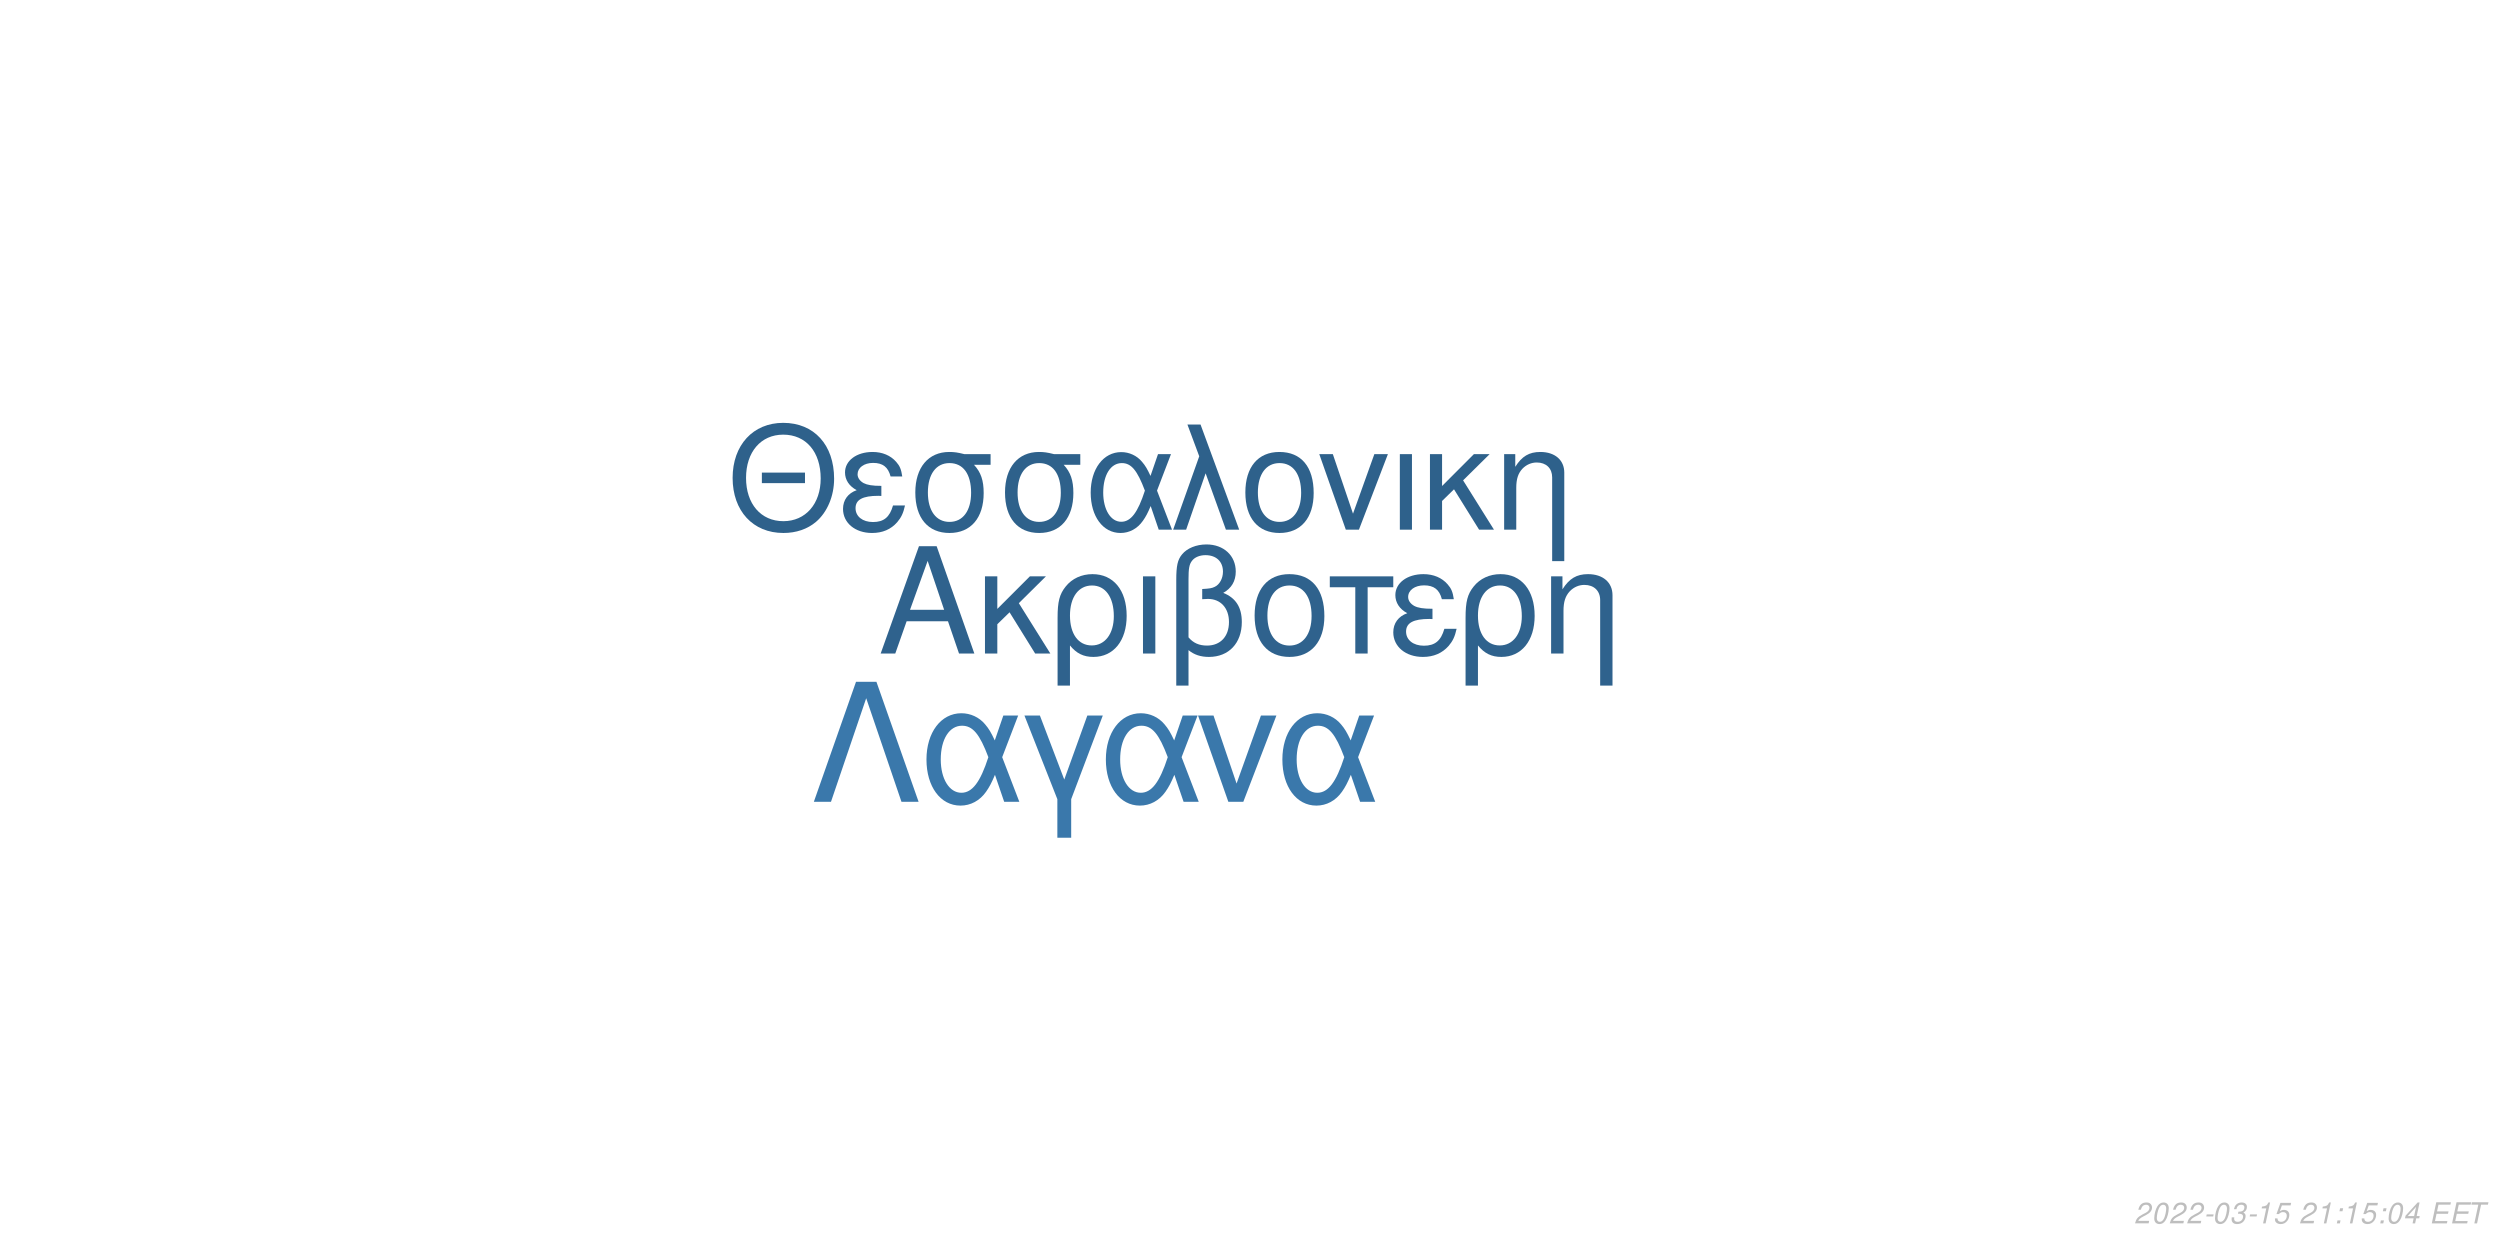
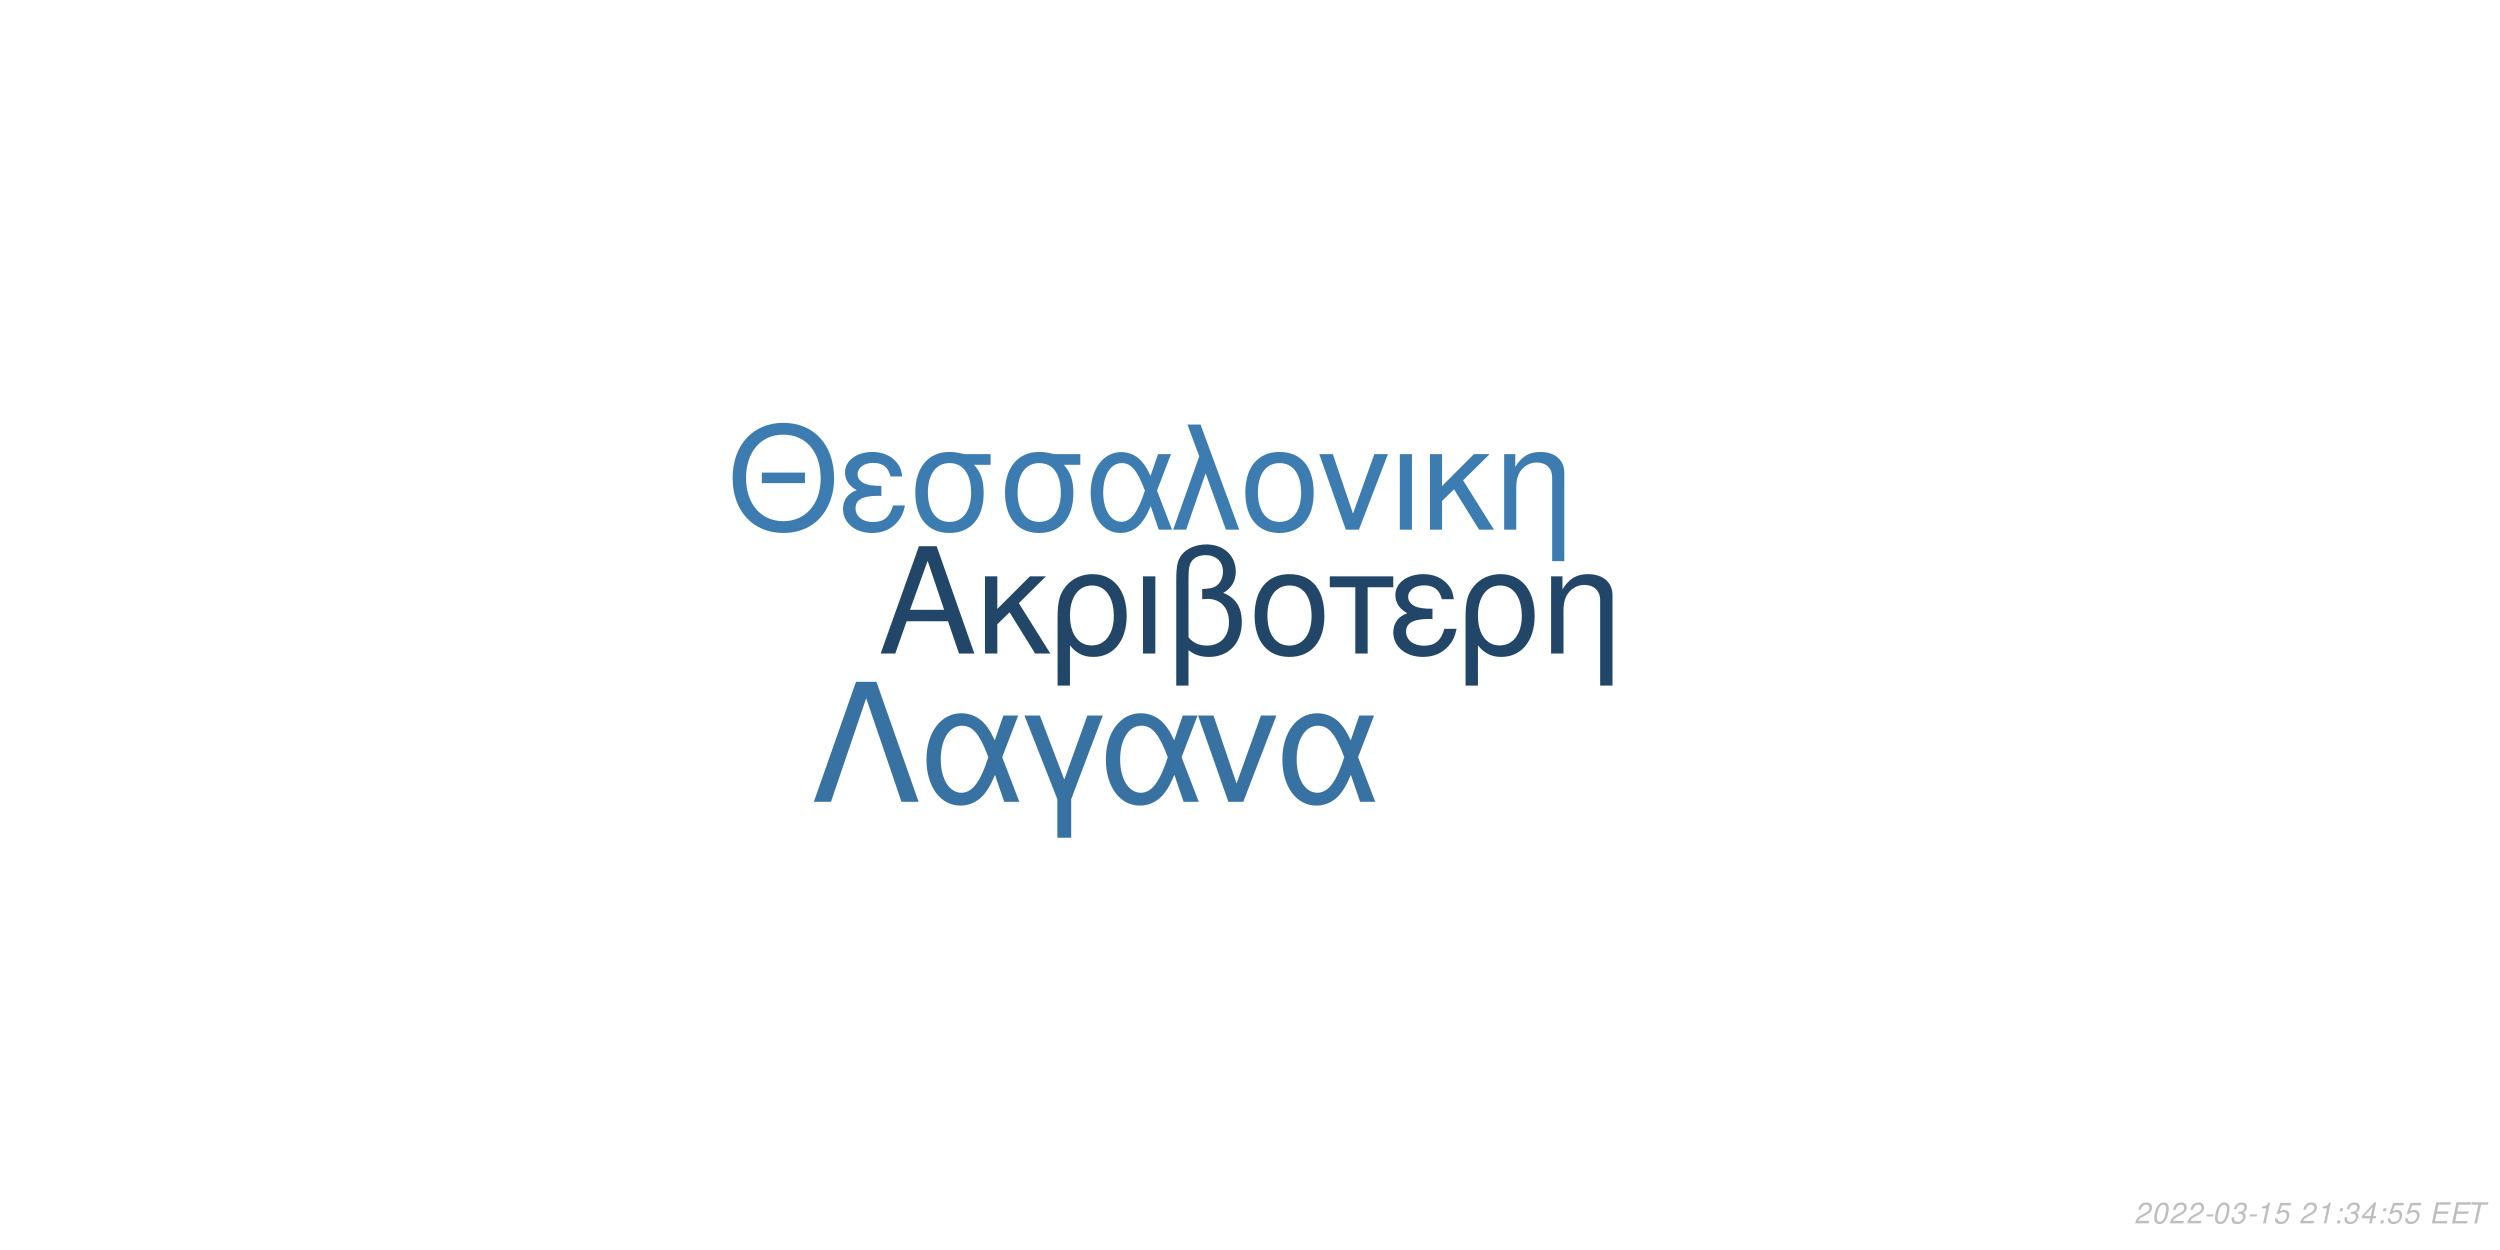
<svg xmlns="http://www.w3.org/2000/svg" xmlns:xlink="http://www.w3.org/1999/xlink" width="864pt" height="432pt" viewBox="0 0 864 432" version="1.1">
  <defs>
    <g>
      <symbol overflow="visible" id="glyph0-0">
        <path style="stroke:none;" d="" />
      </symbol>
      <symbol overflow="visible" id="glyph0-1">
        <path style="stroke:none;" d="M 24.125 -11.141 L 27.938 0 L 33.234 0 L 20.203 -37.094 L 14.094 -37.094 L 0.859 0 L 5.906 0 L 9.828 -11.141 Z M 22.797 -15.109 L 11 -15.109 L 17.094 -32.016 Z M 22.797 -15.109 " />
      </symbol>
      <symbol overflow="visible" id="glyph0-2">
        <path style="stroke:none;" d="M 7.172 -15.422 L 7.172 -26.672 L 2.906 -26.672 L 2.906 0 L 7.172 0 L 7.172 -10.125 L 11.406 -14.25 L 20.25 0 L 25.5 0 L 14.609 -17.406 L 23.969 -26.672 L 18.422 -26.672 Z M 7.172 -15.422 " />
      </symbol>
      <symbol overflow="visible" id="glyph0-3">
        <path style="stroke:none;" d="M 3 11.094 L 7.281 11.094 L 7.281 -2.797 C 9.516 -0.047 11.953 1.172 15.375 1.172 C 22.344 1.172 26.875 -4.422 26.875 -13.031 C 26.875 -21.891 22.297 -27.438 15.062 -27.438 C 11.297 -27.438 7.984 -25.906 5.797 -23.156 C 3.672 -20.516 3 -17.969 3 -12.359 Z M 14.906 -23.516 C 19.547 -23.516 22.438 -19.438 22.438 -12.922 C 22.438 -6.812 19.391 -2.797 14.812 -2.797 C 10.172 -2.797 7.281 -6.766 7.281 -13.125 C 7.281 -19.484 10.234 -23.516 14.906 -23.516 Z M 14.906 -23.516 " />
      </symbol>
      <symbol overflow="visible" id="glyph0-4">
        <path style="stroke:none;" d="M 3.516 0 L 7.781 0 L 7.781 -26.672 L 3.516 -26.672 Z M 3.516 0 " />
      </symbol>
      <symbol overflow="visible" id="glyph0-5">
        <path style="stroke:none;" d="M 4.016 11.094 L 8.25 11.094 L 8.25 -1.172 C 10.172 0.406 12.422 1.172 15.312 1.172 C 22.188 1.172 26.672 -3.609 26.672 -10.891 C 26.672 -15.984 24.578 -19.234 20.25 -20.969 C 23.109 -22.547 24.578 -25.031 24.578 -28.344 C 24.578 -33.844 20.406 -37.703 14.453 -37.703 C 10.938 -37.703 7.734 -36.391 6 -34.25 C 4.484 -32.422 4.016 -30.328 4.016 -25.391 Z M 8.25 -25.656 C 8.25 -29.359 8.5 -30.844 9.469 -32.062 C 10.375 -33.281 12.156 -34 14.094 -34 C 17.812 -34 20.156 -31.812 20.156 -28.297 C 20.156 -25.953 18.984 -23.812 17.297 -23.047 C 16.281 -22.547 15.469 -22.438 12.984 -22.297 L 12.984 -18.781 C 13.734 -18.828 14.344 -18.875 14.969 -18.875 C 19.344 -18.875 22.234 -15.719 22.234 -10.891 C 22.234 -5.906 19.281 -2.75 14.656 -2.75 C 11.953 -2.75 9.922 -3.609 8.25 -5.594 Z M 8.25 -25.656 " />
      </symbol>
      <symbol overflow="visible" id="glyph0-6">
        <path style="stroke:none;" d="M 14.094 -27.438 C 6.562 -27.438 2.094 -22.094 2.094 -13.125 C 2.094 -4.125 6.562 1.172 14.141 1.172 C 21.672 1.172 26.203 -4.172 26.203 -12.922 C 26.203 -22.188 21.828 -27.438 14.094 -27.438 Z M 14.141 -23.516 C 18.938 -23.516 21.781 -19.594 21.781 -12.984 C 21.781 -6.672 18.828 -2.75 14.141 -2.75 C 9.422 -2.75 6.516 -6.672 6.516 -13.125 C 6.516 -19.594 9.422 -23.516 14.141 -23.516 Z M 14.141 -23.516 " />
      </symbol>
      <symbol overflow="visible" id="glyph0-7">
        <path style="stroke:none;" d="M 7.891 0 L 12.156 0 L 12.156 -22.906 L 21.016 -22.906 L 21.016 -26.672 L -0.922 -26.672 L -0.922 -22.906 L 7.891 -22.906 Z M 7.891 0 " />
      </symbol>
      <symbol overflow="visible" id="glyph0-8">
        <path style="stroke:none;" d="M 14.562 -15.469 C 11.344 -15.469 9.562 -15.781 8.297 -16.438 C 6.922 -17.203 6.156 -18.328 6.156 -19.547 C 6.156 -21.891 8.453 -23.562 11.656 -23.562 C 15.062 -23.562 16.953 -22.094 17.812 -18.781 L 21.938 -18.781 C 21.578 -21.266 21.062 -22.5 19.797 -23.922 C 17.812 -26.203 14.906 -27.438 11.453 -27.438 C 5.797 -27.438 1.734 -24.375 1.734 -20.203 C 1.734 -17.609 3.156 -15.375 5.859 -13.938 C 2.797 -12.875 1.016 -10.484 1.016 -7.328 C 1.016 -2.391 5.297 1.172 11.25 1.172 C 14.969 1.172 17.906 -0.109 20.156 -2.641 C 21.578 -4.328 22.297 -5.797 22.906 -8.547 L 18.672 -8.547 C 17.5 -4.422 15.422 -2.703 11.609 -2.703 C 7.938 -2.703 5.438 -4.688 5.438 -7.578 C 5.438 -10.578 7.938 -11.953 13.484 -11.953 C 13.641 -11.953 14.094 -11.953 14.562 -11.906 Z M 14.562 -15.469 " />
      </symbol>
      <symbol overflow="visible" id="glyph0-9">
        <path style="stroke:none;" d="M 3.562 -26.672 L 3.562 0 L 7.844 0 L 7.844 -14.703 C 7.844 -17.906 8.5 -19.891 10.031 -21.531 C 11.406 -22.953 13.188 -23.719 15.062 -23.719 C 18.375 -23.719 20.516 -21.672 20.516 -18.469 L 20.516 11.094 L 24.781 11.094 L 24.781 -20.156 C 24.781 -24.578 21.469 -27.438 16.328 -27.438 C 12.359 -27.438 9.828 -25.906 7.484 -22.188 L 7.484 -26.672 Z M 3.562 -26.672 " />
      </symbol>
      <symbol overflow="visible" id="glyph1-0">
        <path style="stroke:none;" d="" />
      </symbol>
      <symbol overflow="visible" id="glyph1-1">
        <path style="stroke:none;" d="M 26.859 -19.734 L 11.953 -19.734 L 11.953 -16.094 L 26.859 -16.094 Z M 19.328 -36.922 C 8.922 -36.922 1.844 -29.25 1.844 -17.891 C 1.844 -6.484 8.875 1.141 19.391 1.141 C 23.812 1.141 27.703 -0.203 30.641 -2.688 C 34.578 -6.031 36.922 -11.656 36.922 -17.594 C 36.922 -29.297 30 -36.922 19.328 -36.922 Z M 19.328 -32.844 C 27.203 -32.844 32.281 -26.906 32.281 -17.688 C 32.281 -8.922 27.062 -2.938 19.391 -2.938 C 11.609 -2.938 6.484 -8.922 6.484 -17.891 C 6.484 -26.859 11.609 -32.844 19.328 -32.844 Z M 19.328 -32.844 " />
      </symbol>
      <symbol overflow="visible" id="glyph1-2">
        <path style="stroke:none;" d="M 14.25 -15.141 C 11.109 -15.141 9.375 -15.453 8.125 -16.094 C 6.781 -16.844 6.031 -17.938 6.031 -19.141 C 6.031 -21.422 8.266 -23.078 11.406 -23.078 C 14.75 -23.078 16.594 -21.625 17.438 -18.391 L 21.469 -18.391 C 21.125 -20.828 20.625 -22.031 19.391 -23.422 C 17.438 -25.656 14.594 -26.859 11.219 -26.859 C 5.688 -26.859 1.688 -23.875 1.688 -19.781 C 1.688 -17.234 3.094 -15.047 5.734 -13.656 C 2.734 -12.609 1 -10.266 1 -7.172 C 1 -2.344 5.188 1.141 11.016 1.141 C 14.656 1.141 17.547 -0.094 19.734 -2.594 C 21.125 -4.234 21.828 -5.688 22.422 -8.375 L 18.281 -8.375 C 17.141 -4.328 15.094 -2.641 11.359 -2.641 C 7.766 -2.641 5.328 -4.578 5.328 -7.422 C 5.328 -10.359 7.766 -11.703 13.203 -11.703 C 13.359 -11.703 13.797 -11.703 14.25 -11.656 Z M 14.25 -15.141 " />
      </symbol>
      <symbol overflow="visible" id="glyph1-3">
        <path style="stroke:none;" d="M 29 -26.109 L 19.938 -26.109 C 17.594 -26.703 16.438 -26.859 14.703 -26.859 C 7.469 -26.859 2.984 -21.469 2.984 -12.859 C 2.984 -4.031 7.375 1.141 14.797 1.141 C 22.172 1.141 26.609 -4.078 26.609 -12.656 C 26.609 -17.047 25.656 -19.828 23.266 -22.422 L 29 -22.422 Z M 14.797 -23.016 C 19.531 -23.016 22.266 -19.234 22.266 -12.75 C 22.266 -6.531 19.438 -2.688 14.797 -2.688 C 10.172 -2.688 7.328 -6.531 7.328 -12.859 C 7.328 -19.188 10.172 -23.016 14.797 -23.016 Z M 14.797 -23.016 " />
      </symbol>
      <symbol overflow="visible" id="glyph1-4">
        <path style="stroke:none;" d="M 29.344 -26.109 L 24.859 -26.109 L 22.266 -18.578 C 21.125 -21.031 20.484 -22.125 19.328 -23.469 C 17.547 -25.609 14.906 -26.812 12.156 -26.812 C 5.984 -26.812 1.594 -20.984 1.594 -12.812 C 1.594 -4.578 5.828 1.141 11.906 1.141 C 14.953 1.141 17.734 -0.344 19.625 -3.047 C 20.672 -4.531 21.281 -5.688 22.328 -8.172 L 25.109 0 L 29.703 0 L 24.516 -13.5 Z M 20.328 -13.5 C 17.891 -5.922 15.453 -2.734 12.156 -2.734 C 8.516 -2.734 5.922 -6.922 5.922 -12.812 C 5.922 -18.938 8.516 -23.016 12.359 -23.016 C 15.594 -23.016 17.688 -20.531 20.328 -13.5 Z M 20.328 -13.5 " />
      </symbol>
      <symbol overflow="visible" id="glyph1-5">
        <path style="stroke:none;" d="M 1.094 0 L 5.578 0 L 12.312 -19.484 L 19.328 0 L 23.922 0 L 10.562 -36.328 L 6.031 -36.328 L 10.109 -25.359 Z M 1.094 0 " />
      </symbol>
      <symbol overflow="visible" id="glyph1-6">
        <path style="stroke:none;" d="M 13.797 -26.859 C 6.422 -26.859 2.047 -21.625 2.047 -12.859 C 2.047 -4.031 6.422 1.141 13.859 1.141 C 21.234 1.141 25.656 -4.078 25.656 -12.656 C 25.656 -21.719 21.375 -26.859 13.797 -26.859 Z M 13.859 -23.016 C 18.531 -23.016 21.328 -19.188 21.328 -12.703 C 21.328 -6.531 18.438 -2.688 13.859 -2.688 C 9.219 -2.688 6.375 -6.531 6.375 -12.859 C 6.375 -19.188 9.219 -23.016 13.859 -23.016 Z M 13.859 -23.016 " />
      </symbol>
      <symbol overflow="visible" id="glyph1-7">
        <path style="stroke:none;" d="M 14.297 0 L 24.312 -26.109 L 19.625 -26.109 L 12.25 -5.531 L 5.281 -26.109 L 0.594 -26.109 L 9.766 0 Z M 14.297 0 " />
      </symbol>
      <symbol overflow="visible" id="glyph1-8">
        <path style="stroke:none;" d="M 3.438 0 L 7.625 0 L 7.625 -26.109 L 3.438 -26.109 Z M 3.438 0 " />
      </symbol>
      <symbol overflow="visible" id="glyph1-9">
        <path style="stroke:none;" d="M 7.031 -15.094 L 7.031 -26.109 L 2.844 -26.109 L 2.844 0 L 7.031 0 L 7.031 -9.922 L 11.156 -13.953 L 19.828 0 L 24.969 0 L 14.297 -17.047 L 23.469 -26.109 L 18.031 -26.109 Z M 7.031 -15.094 " />
      </symbol>
      <symbol overflow="visible" id="glyph1-10">
        <path style="stroke:none;" d="M 3.484 -26.109 L 3.484 0 L 7.672 0 L 7.672 -14.406 C 7.672 -17.547 8.328 -19.484 9.812 -21.078 C 11.156 -22.469 12.906 -23.219 14.75 -23.219 C 17.984 -23.219 20.078 -21.234 20.078 -18.094 L 20.078 10.859 L 24.266 10.859 L 24.266 -19.734 C 24.266 -24.062 21.031 -26.859 16 -26.859 C 12.109 -26.859 9.609 -25.359 7.328 -21.719 L 7.328 -26.109 Z M 3.484 -26.109 " />
      </symbol>
      <symbol overflow="visible" id="glyph2-0">
        <path style="stroke:none;" d="" />
      </symbol>
      <symbol overflow="visible" id="glyph2-1">
        <path style="stroke:none;" d="M 22.531 -41.484 L 15.484 -41.484 L 0.906 0 L 6.828 0 L 19 -35.797 L 31.188 0 L 37.109 0 Z M 22.531 -41.484 " />
      </symbol>
      <symbol overflow="visible" id="glyph2-2">
        <path style="stroke:none;" d="M 33.516 -29.812 L 28.391 -29.812 L 25.438 -21.219 C 24.125 -24.016 23.391 -25.266 22.078 -26.797 C 20.031 -29.25 17.016 -30.609 13.891 -30.609 C 6.828 -30.609 1.828 -23.953 1.828 -14.625 C 1.828 -5.234 6.656 1.312 13.594 1.312 C 17.078 1.312 20.266 -0.391 22.422 -3.469 C 23.609 -5.172 24.297 -6.484 25.5 -9.328 L 28.688 0 L 33.922 0 L 28 -15.422 Z M 23.219 -15.422 C 20.422 -6.766 17.641 -3.125 13.891 -3.125 C 9.734 -3.125 6.766 -7.906 6.766 -14.625 C 6.766 -21.625 9.734 -26.297 14.109 -26.297 C 17.812 -26.297 20.203 -23.453 23.219 -15.422 Z M 23.219 -15.422 " />
      </symbol>
      <symbol overflow="visible" id="glyph2-3">
        <path style="stroke:none;" d="M 12.062 12.406 L 16.844 12.406 L 16.844 -0.906 L 27.766 -29.812 L 22.422 -29.812 L 14.453 -7.688 L 6.031 -29.812 L 0.688 -29.812 L 12.062 -0.906 Z M 12.062 12.406 " />
      </symbol>
      <symbol overflow="visible" id="glyph2-4">
        <path style="stroke:none;" d="M 16.328 0 L 27.766 -29.812 L 22.422 -29.812 L 14 -6.312 L 6.031 -29.812 L 0.688 -29.812 L 11.156 0 Z M 16.328 0 " />
      </symbol>
      <symbol overflow="visible" id="glyph3-0">
        <path style="stroke:none;" d="" />
      </symbol>
      <symbol overflow="visible" id="glyph3-1">
        <path style="stroke:none;" d="M 5.234 -0.875 L 1.469 -0.875 C 1.641 -1.375 2.203 -1.891 3.109 -2.344 L 4.234 -2.938 C 5.562 -3.625 6.219 -4.469 6.219 -5.484 C 6.219 -5.938 6.062 -6.359 5.797 -6.656 C 5.469 -7.047 4.984 -7.234 4.312 -7.234 C 2.766 -7.234 1.891 -6.453 1.484 -4.734 L 2.375 -4.734 C 2.484 -5.188 2.609 -5.484 2.797 -5.75 C 3.094 -6.203 3.609 -6.453 4.188 -6.453 C 4.891 -6.453 5.344 -6.031 5.344 -5.375 C 5.344 -4.703 4.859 -4.094 4.016 -3.656 L 2.984 -3.125 C 1.234 -2.188 0.797 -1.656 0.344 -0.016 L 5.047 -0.016 Z M 5.234 -0.875 " />
      </symbol>
      <symbol overflow="visible" id="glyph3-2">
        <path style="stroke:none;" d="M 4.203 -7.234 C 3.375 -7.234 2.688 -6.812 2.125 -5.984 C 1.484 -5.047 0.984 -3.188 0.984 -1.734 C 0.984 -1.109 1.172 -0.562 1.484 -0.266 C 1.797 0.047 2.281 0.234 2.766 0.234 C 3.625 0.234 4.281 -0.156 4.859 -1.016 C 5.516 -1.953 6 -3.797 6 -5.266 C 6 -6.5 5.328 -7.234 4.203 -7.234 Z M 4.094 -6.453 C 4.734 -6.453 5.125 -5.984 5.125 -5.156 C 5.125 -4.203 4.781 -2.625 4.406 -1.812 C 3.984 -0.938 3.516 -0.547 2.875 -0.547 C 2.25 -0.547 1.875 -1.031 1.875 -1.828 C 1.875 -2.797 2.203 -4.344 2.594 -5.203 C 2.984 -6.047 3.453 -6.453 4.094 -6.453 Z M 4.094 -6.453 " />
      </symbol>
      <symbol overflow="visible" id="glyph3-3">
        <path style="stroke:none;" d="M 3.516 -3.125 L 1.125 -3.125 L 0.969 -2.406 L 3.359 -2.406 Z M 3.516 -3.125 " />
      </symbol>
      <symbol overflow="visible" id="glyph3-4">
        <path style="stroke:none;" d="M 2.922 -3.312 C 3.125 -3.344 3.234 -3.344 3.375 -3.344 C 4.203 -3.344 4.688 -3 4.688 -2.406 C 4.688 -1.312 3.906 -0.547 2.781 -0.547 C 2.047 -0.547 1.594 -0.938 1.594 -1.562 C 1.594 -1.719 1.609 -1.844 1.656 -2.094 L 0.766 -2.094 C 0.734 -1.797 0.719 -1.641 0.719 -1.469 C 0.719 -0.375 1.406 0.234 2.641 0.234 C 3.547 0.234 4.297 -0.078 4.812 -0.656 C 5.266 -1.156 5.562 -1.875 5.562 -2.547 C 5.562 -3.125 5.344 -3.453 4.797 -3.734 C 5.641 -4.234 6.016 -4.844 6.016 -5.734 C 6.016 -6.656 5.312 -7.234 4.203 -7.234 C 3.375 -7.234 2.672 -6.938 2.188 -6.375 C 1.891 -6.031 1.703 -5.641 1.516 -4.906 L 2.391 -4.906 C 2.5 -5.359 2.594 -5.594 2.734 -5.812 C 3.047 -6.234 3.516 -6.453 4.078 -6.453 C 4.734 -6.453 5.141 -6.125 5.141 -5.578 C 5.141 -5.188 5.016 -4.797 4.797 -4.547 C 4.516 -4.234 4 -4.062 3.266 -4.062 L 3.078 -4.062 Z M 2.922 -3.312 " />
      </symbol>
      <symbol overflow="visible" id="glyph3-5">
        <path style="stroke:none;" d="M 3.703 -5.188 L 2.594 0 L 3.469 0 L 5.016 -7.234 L 4.438 -7.234 C 3.906 -6.156 3.688 -6.016 2.234 -5.812 L 2.109 -5.188 Z M 3.703 -5.188 " />
      </symbol>
      <symbol overflow="visible" id="glyph3-6">
        <path style="stroke:none;" d="M 6.297 -7.094 L 2.594 -7.094 L 1.234 -3.234 L 2.047 -3.234 C 2.656 -3.766 2.938 -3.906 3.531 -3.906 C 4.328 -3.906 4.797 -3.453 4.797 -2.688 C 4.797 -1.438 3.969 -0.547 2.828 -0.547 C 2.031 -0.547 1.609 -0.938 1.578 -1.734 L 0.703 -1.734 L 0.703 -1.516 C 0.703 -0.938 0.844 -0.547 1.188 -0.266 C 1.562 0.062 2.078 0.234 2.703 0.234 C 3.656 0.234 4.391 -0.156 4.984 -0.922 C 5.422 -1.5 5.672 -2.234 5.672 -2.953 C 5.672 -4 4.938 -4.672 3.812 -4.672 C 3.328 -4.672 2.906 -4.547 2.406 -4.234 L 3.109 -6.219 L 6.109 -6.219 Z M 6.297 -7.094 " />
      </symbol>
      <symbol overflow="visible" id="glyph3-7">
        <path style="stroke:none;" d="" />
      </symbol>
      <symbol overflow="visible" id="glyph3-8">
        <path style="stroke:none;" d="M 2.359 -1.031 L 1.312 -1.031 L 1.094 0 L 2.141 0 Z M 3.266 -5.234 L 2.219 -5.234 L 2 -4.203 L 3.047 -4.203 Z M 3.266 -5.234 " />
      </symbol>
      <symbol overflow="visible" id="glyph3-9">
        <path style="stroke:none;" d="M 3.625 -1.75 L 3.266 0 L 4.141 0 L 4.516 -1.75 L 5.562 -1.75 L 5.734 -2.531 L 4.688 -2.531 L 5.688 -7.234 L 5.016 -7.234 L 0.844 -2.672 L 0.641 -1.75 Z M 3.797 -2.531 L 1.594 -2.531 L 4.469 -5.703 Z M 3.797 -2.531 " />
      </symbol>
      <symbol overflow="visible" id="glyph3-10">
        <path style="stroke:none;" d="M 2.547 -3.312 L 6.5 -3.312 L 6.688 -4.141 L 2.719 -4.141 L 3.219 -6.469 L 7.344 -6.469 L 7.516 -7.297 L 2.453 -7.297 L 0.906 0 L 6.125 0 L 6.297 -0.812 L 2.016 -0.812 Z M 2.547 -3.312 " />
      </symbol>
      <symbol overflow="visible" id="glyph3-11">
        <path style="stroke:none;" d="M 4.938 -6.469 L 7.312 -6.469 L 7.484 -7.297 L 1.75 -7.297 L 1.578 -6.469 L 3.984 -6.469 L 2.609 0 L 3.547 0 Z M 4.938 -6.469 " />
      </symbol>
    </g>
  </defs>
  <g id="surface1">
    <rect x="0" y="0" width="864" height="432" style="fill:rgb(100%,100%,100%);fill-opacity:1;stroke:none;" />
-     <g style="fill:rgb(18.431%,38.431%,55.294%);fill-opacity:1;">
+     <g style="fill:rgb(12.941%,27.451%,40.784%);fill-opacity:1;">
      <use xlink:href="#glyph0-1" x="303.5" y="225.861" />
      <use xlink:href="#glyph0-2" x="337.5" y="225.861" />
      <use xlink:href="#glyph0-3" x="362.5" y="225.861" />
      <use xlink:href="#glyph0-4" x="391.5" y="225.861" />
      <use xlink:href="#glyph0-5" x="402.5" y="225.861" />
      <use xlink:href="#glyph0-6" x="431.5" y="225.861" />
      <use xlink:href="#glyph0-7" x="460.5" y="225.861" />
      <use xlink:href="#glyph0-8" x="480.5" y="225.861" />
      <use xlink:href="#glyph0-3" x="503.5" y="225.861" />
      <use xlink:href="#glyph0-9" x="532.5" y="225.861" />
    </g>
-     <g style="fill:rgb(18.039%,38.039%,54.51%);fill-opacity:1;">
+     <g style="fill:rgb(23.529%,48.627%,69.02%);fill-opacity:1;">
      <use xlink:href="#glyph1-1" x="251.348" y="183.058" />
      <use xlink:href="#glyph1-2" x="290.348" y="183.058" />
      <use xlink:href="#glyph1-3" x="313.348" y="183.058" />
      <use xlink:href="#glyph1-3" x="344.348" y="183.058" />
      <use xlink:href="#glyph1-4" x="375.348" y="183.058" />
      <use xlink:href="#glyph1-5" x="404.348" y="183.058" />
      <use xlink:href="#glyph1-6" x="428.348" y="183.058" />
      <use xlink:href="#glyph1-7" x="455.348" y="183.058" />
      <use xlink:href="#glyph1-8" x="480.348" y="183.058" />
      <use xlink:href="#glyph1-9" x="491.348" y="183.058" />
      <use xlink:href="#glyph1-10" x="516.348" y="183.058" />
    </g>
-     <g style="fill:rgb(22.745%,47.059%,67.059%);fill-opacity:1;">
+     <g style="fill:rgb(21.569%,44.706%,63.922%);fill-opacity:1;">
      <use xlink:href="#glyph2-1" x="280.359" y="277.105" />
      <use xlink:href="#glyph2-2" x="318.359" y="277.105" />
      <use xlink:href="#glyph2-3" x="353.359" y="277.105" />
      <use xlink:href="#glyph2-2" x="380.359" y="277.105" />
      <use xlink:href="#glyph2-4" x="413.359" y="277.105" />
      <use xlink:href="#glyph2-2" x="441.359" y="277.105" />
    </g>
    <g style="fill:rgb(74.51%,74.51%,74.51%);fill-opacity:1;">
      <use xlink:href="#glyph3-1" x="737.52" y="422.81" />
      <use xlink:href="#glyph3-2" x="743.52" y="422.81" />
      <use xlink:href="#glyph3-1" x="749.52" y="422.81" />
      <use xlink:href="#glyph3-1" x="755.52" y="422.81" />
      <use xlink:href="#glyph3-3" x="761.52" y="422.81" />
      <use xlink:href="#glyph3-2" x="764.52" y="422.81" />
      <use xlink:href="#glyph3-4" x="770.52" y="422.81" />
      <use xlink:href="#glyph3-3" x="776.52" y="422.81" />
      <use xlink:href="#glyph3-5" x="779.52" y="422.81" />
      <use xlink:href="#glyph3-6" x="785.52" y="422.81" />
      <use xlink:href="#glyph3-7" x="791.52" y="422.81" />
      <use xlink:href="#glyph3-1" x="794.52" y="422.81" />
      <use xlink:href="#glyph3-5" x="800.52" y="422.81" />
      <use xlink:href="#glyph3-8" x="806.52" y="422.81" />
-       <use xlink:href="#glyph3-5" x="809.52" y="422.81" />
-       <use xlink:href="#glyph3-6" x="815.52" y="422.81" />
+       <use xlink:href="#glyph3-4" x="809.52" y="422.81" />
+       <use xlink:href="#glyph3-9" x="815.52" y="422.81" />
      <use xlink:href="#glyph3-8" x="821.52" y="422.81" />
-       <use xlink:href="#glyph3-2" x="824.52" y="422.81" />
-       <use xlink:href="#glyph3-9" x="830.52" y="422.81" />
+       <use xlink:href="#glyph3-6" x="824.52" y="422.81" />
+       <use xlink:href="#glyph3-6" x="830.52" y="422.81" />
      <use xlink:href="#glyph3-7" x="836.52" y="422.81" />
      <use xlink:href="#glyph3-10" x="839.52" y="422.81" />
      <use xlink:href="#glyph3-10" x="846.52" y="422.81" />
      <use xlink:href="#glyph3-11" x="852.52" y="422.81" />
    </g>
  </g>
</svg>
